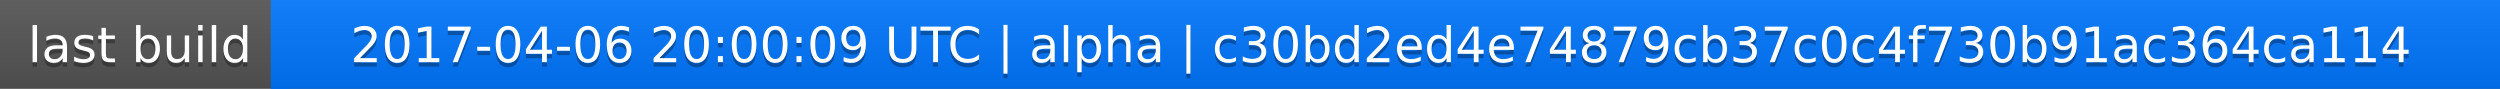
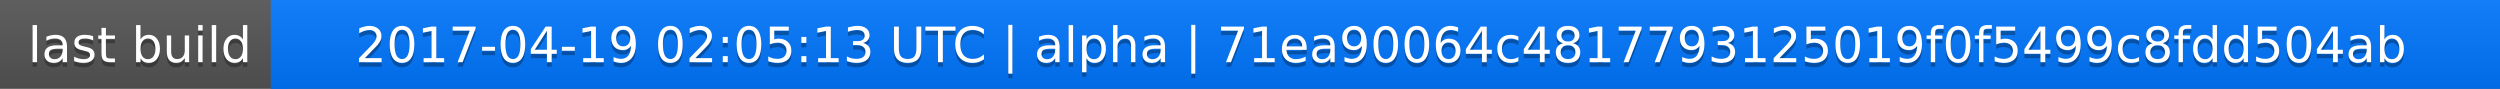
<svg xmlns="http://www.w3.org/2000/svg" width="563" height="20">
  <linearGradient id="a" x2="0" y2="100%">
    <stop offset="0" stop-color="#bbb" stop-opacity=".1" />
    <stop offset="1" stop-opacity=".1" />
  </linearGradient>
  <rect rx="0" width="563" height="20" fill="#555" />
  <rect rx="0" x="61" width="502" height="20" fill="#07f" />
  <path fill="#07f" d="M61 0h4v20h-4z" />
  <rect rx="0" width="563" height="20" fill="url(#a)" />
  <g fill="#fff" text-anchor="middle" font-family="DejaVu Sans,Verdana,Geneva,sans-serif" font-size="11">
    <text x="31.5" y="15" fill="#010101" fill-opacity=".3">last build</text>
    <text x="31.5" y="14">last build</text>
-     <text x="311" y="15" fill="#010101" fill-opacity=".3">2017-04-06 20:00:09 UTC | alpha | c30bd2ed4e74879cb37c0c4f730b91ac364ca114</text>
-     <text x="311" y="14">2017-04-06 20:00:09 UTC | alpha | c30bd2ed4e74879cb37c0c4f730b91ac364ca114</text>
+     <text x="311" y="15" fill="#010101" fill-opacity=".3">2017-04-19 02:05:13 UTC | alpha | 71ea90064c4817793125019f0f5499c8fdd504ab</text>
+     <text x="311" y="14">2017-04-19 02:05:13 UTC | alpha | 71ea90064c4817793125019f0f5499c8fdd504ab</text>
  </g>
</svg>
